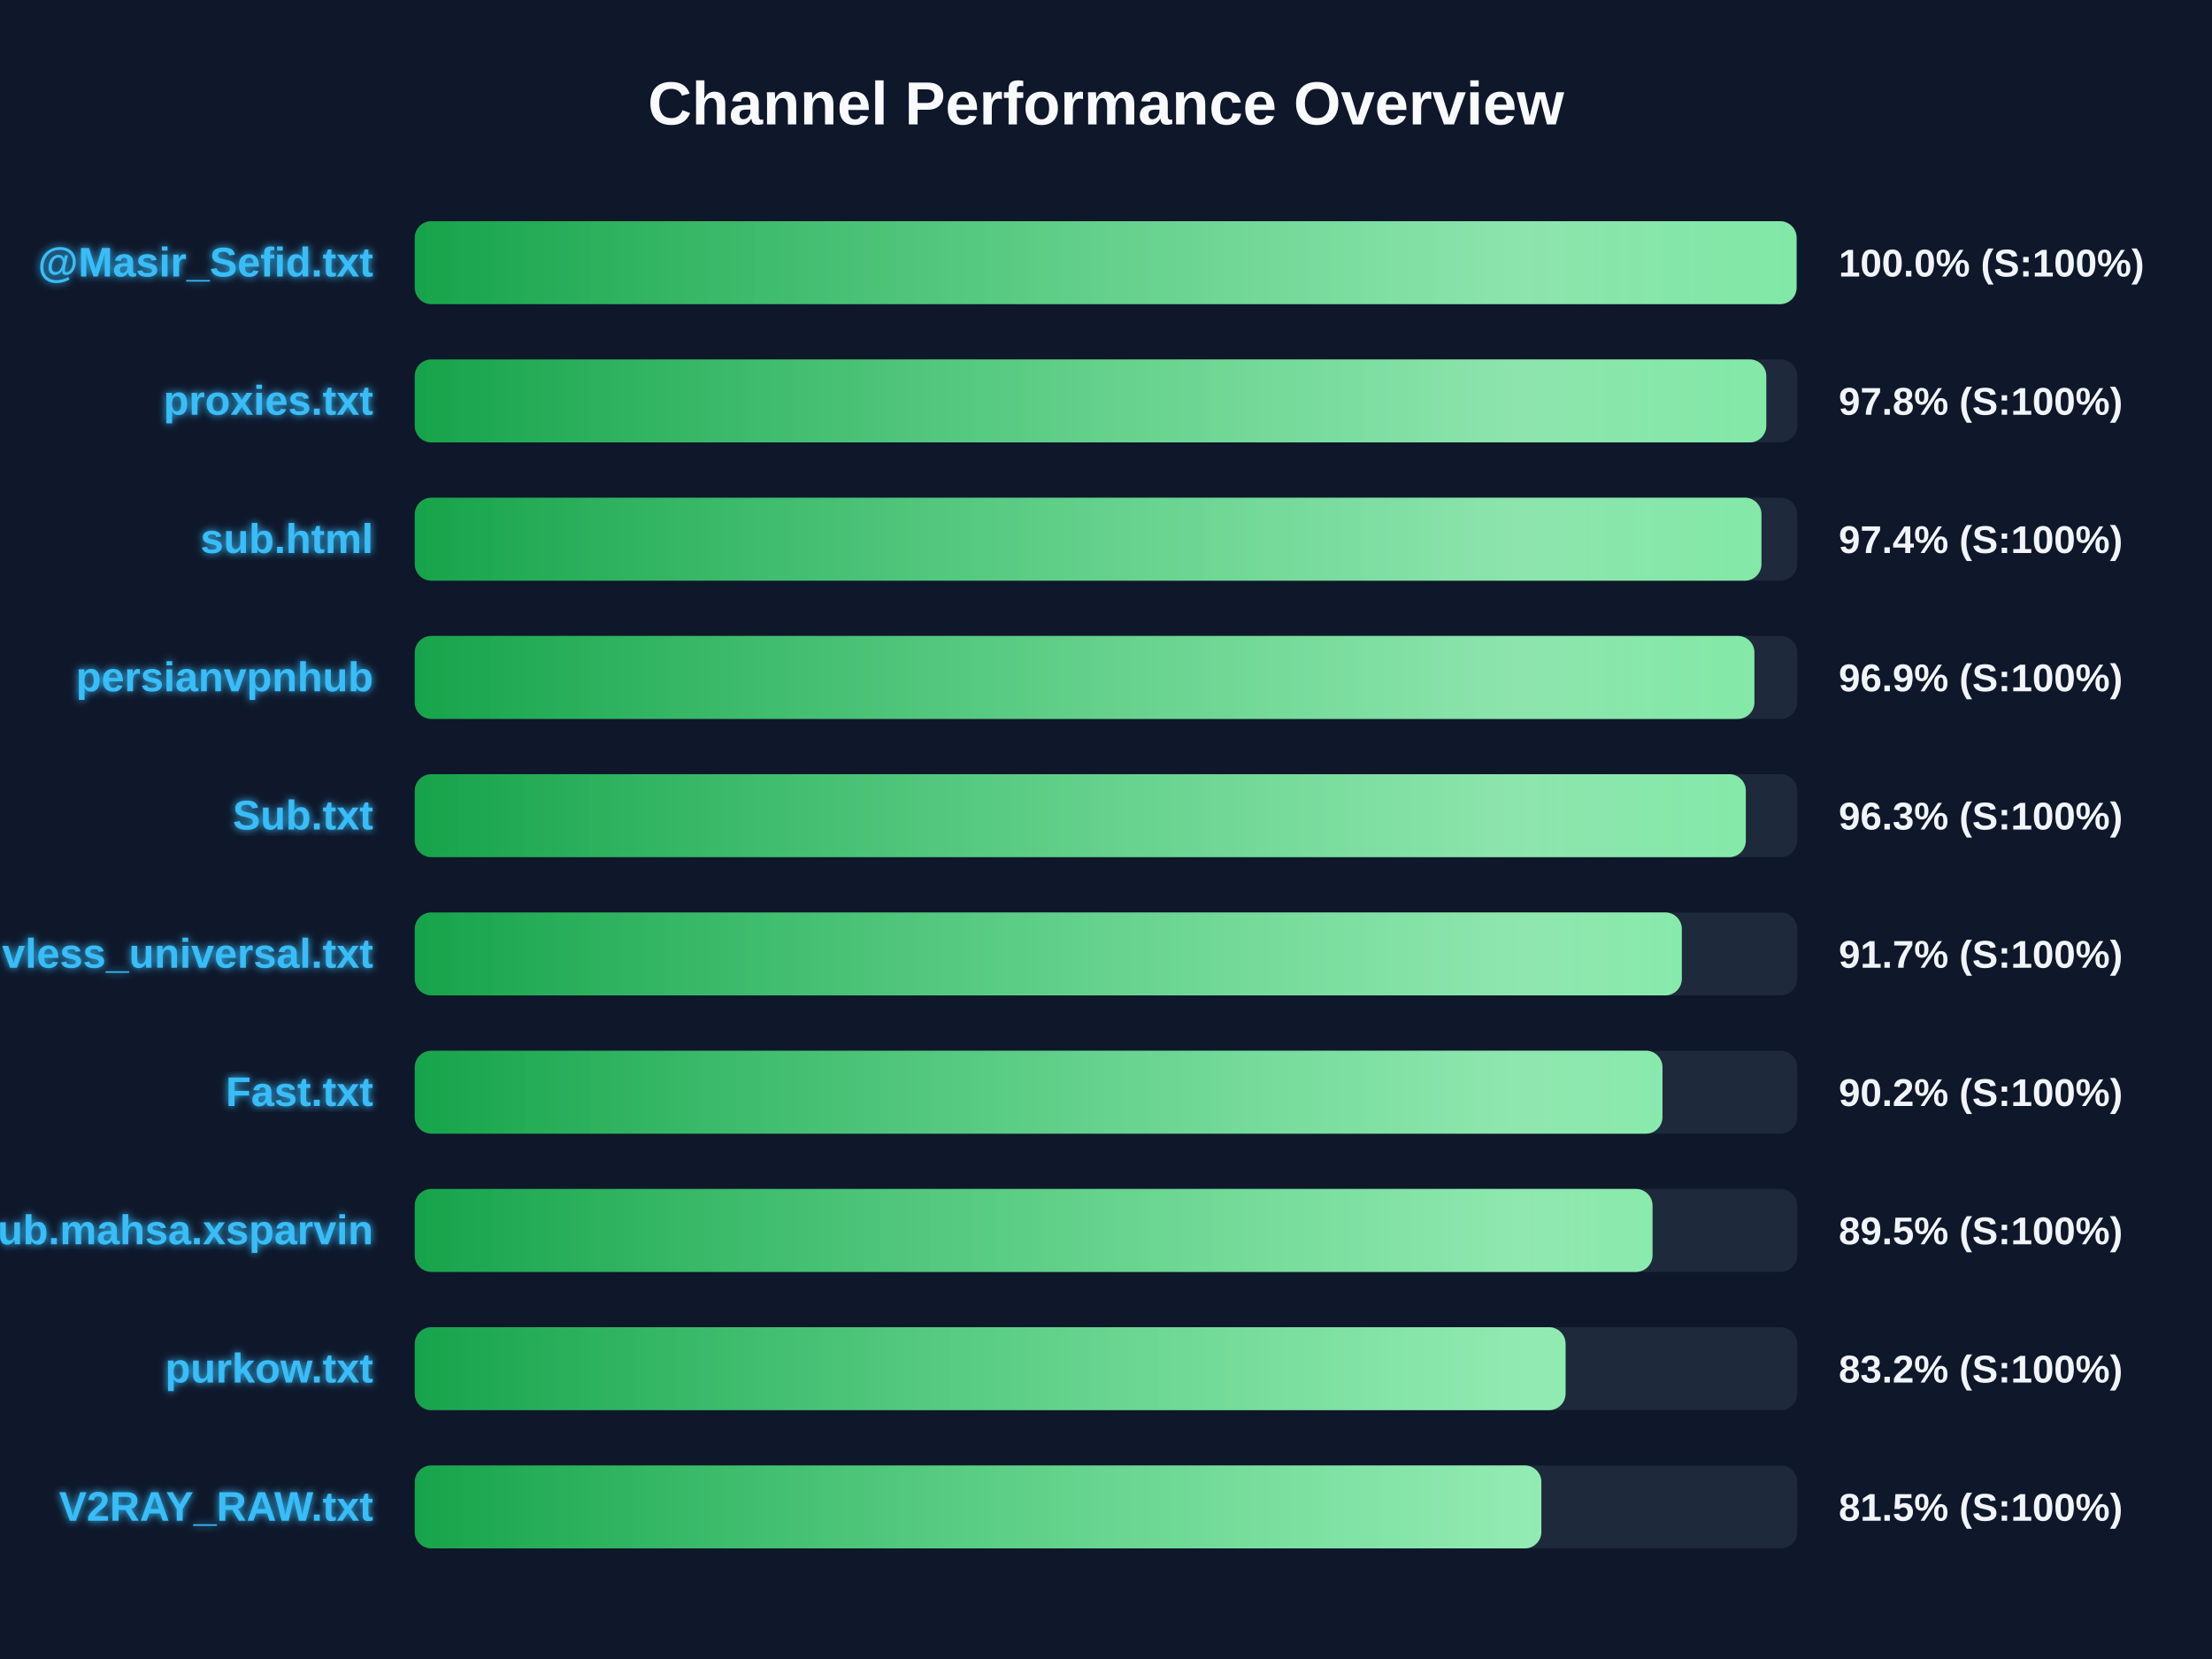
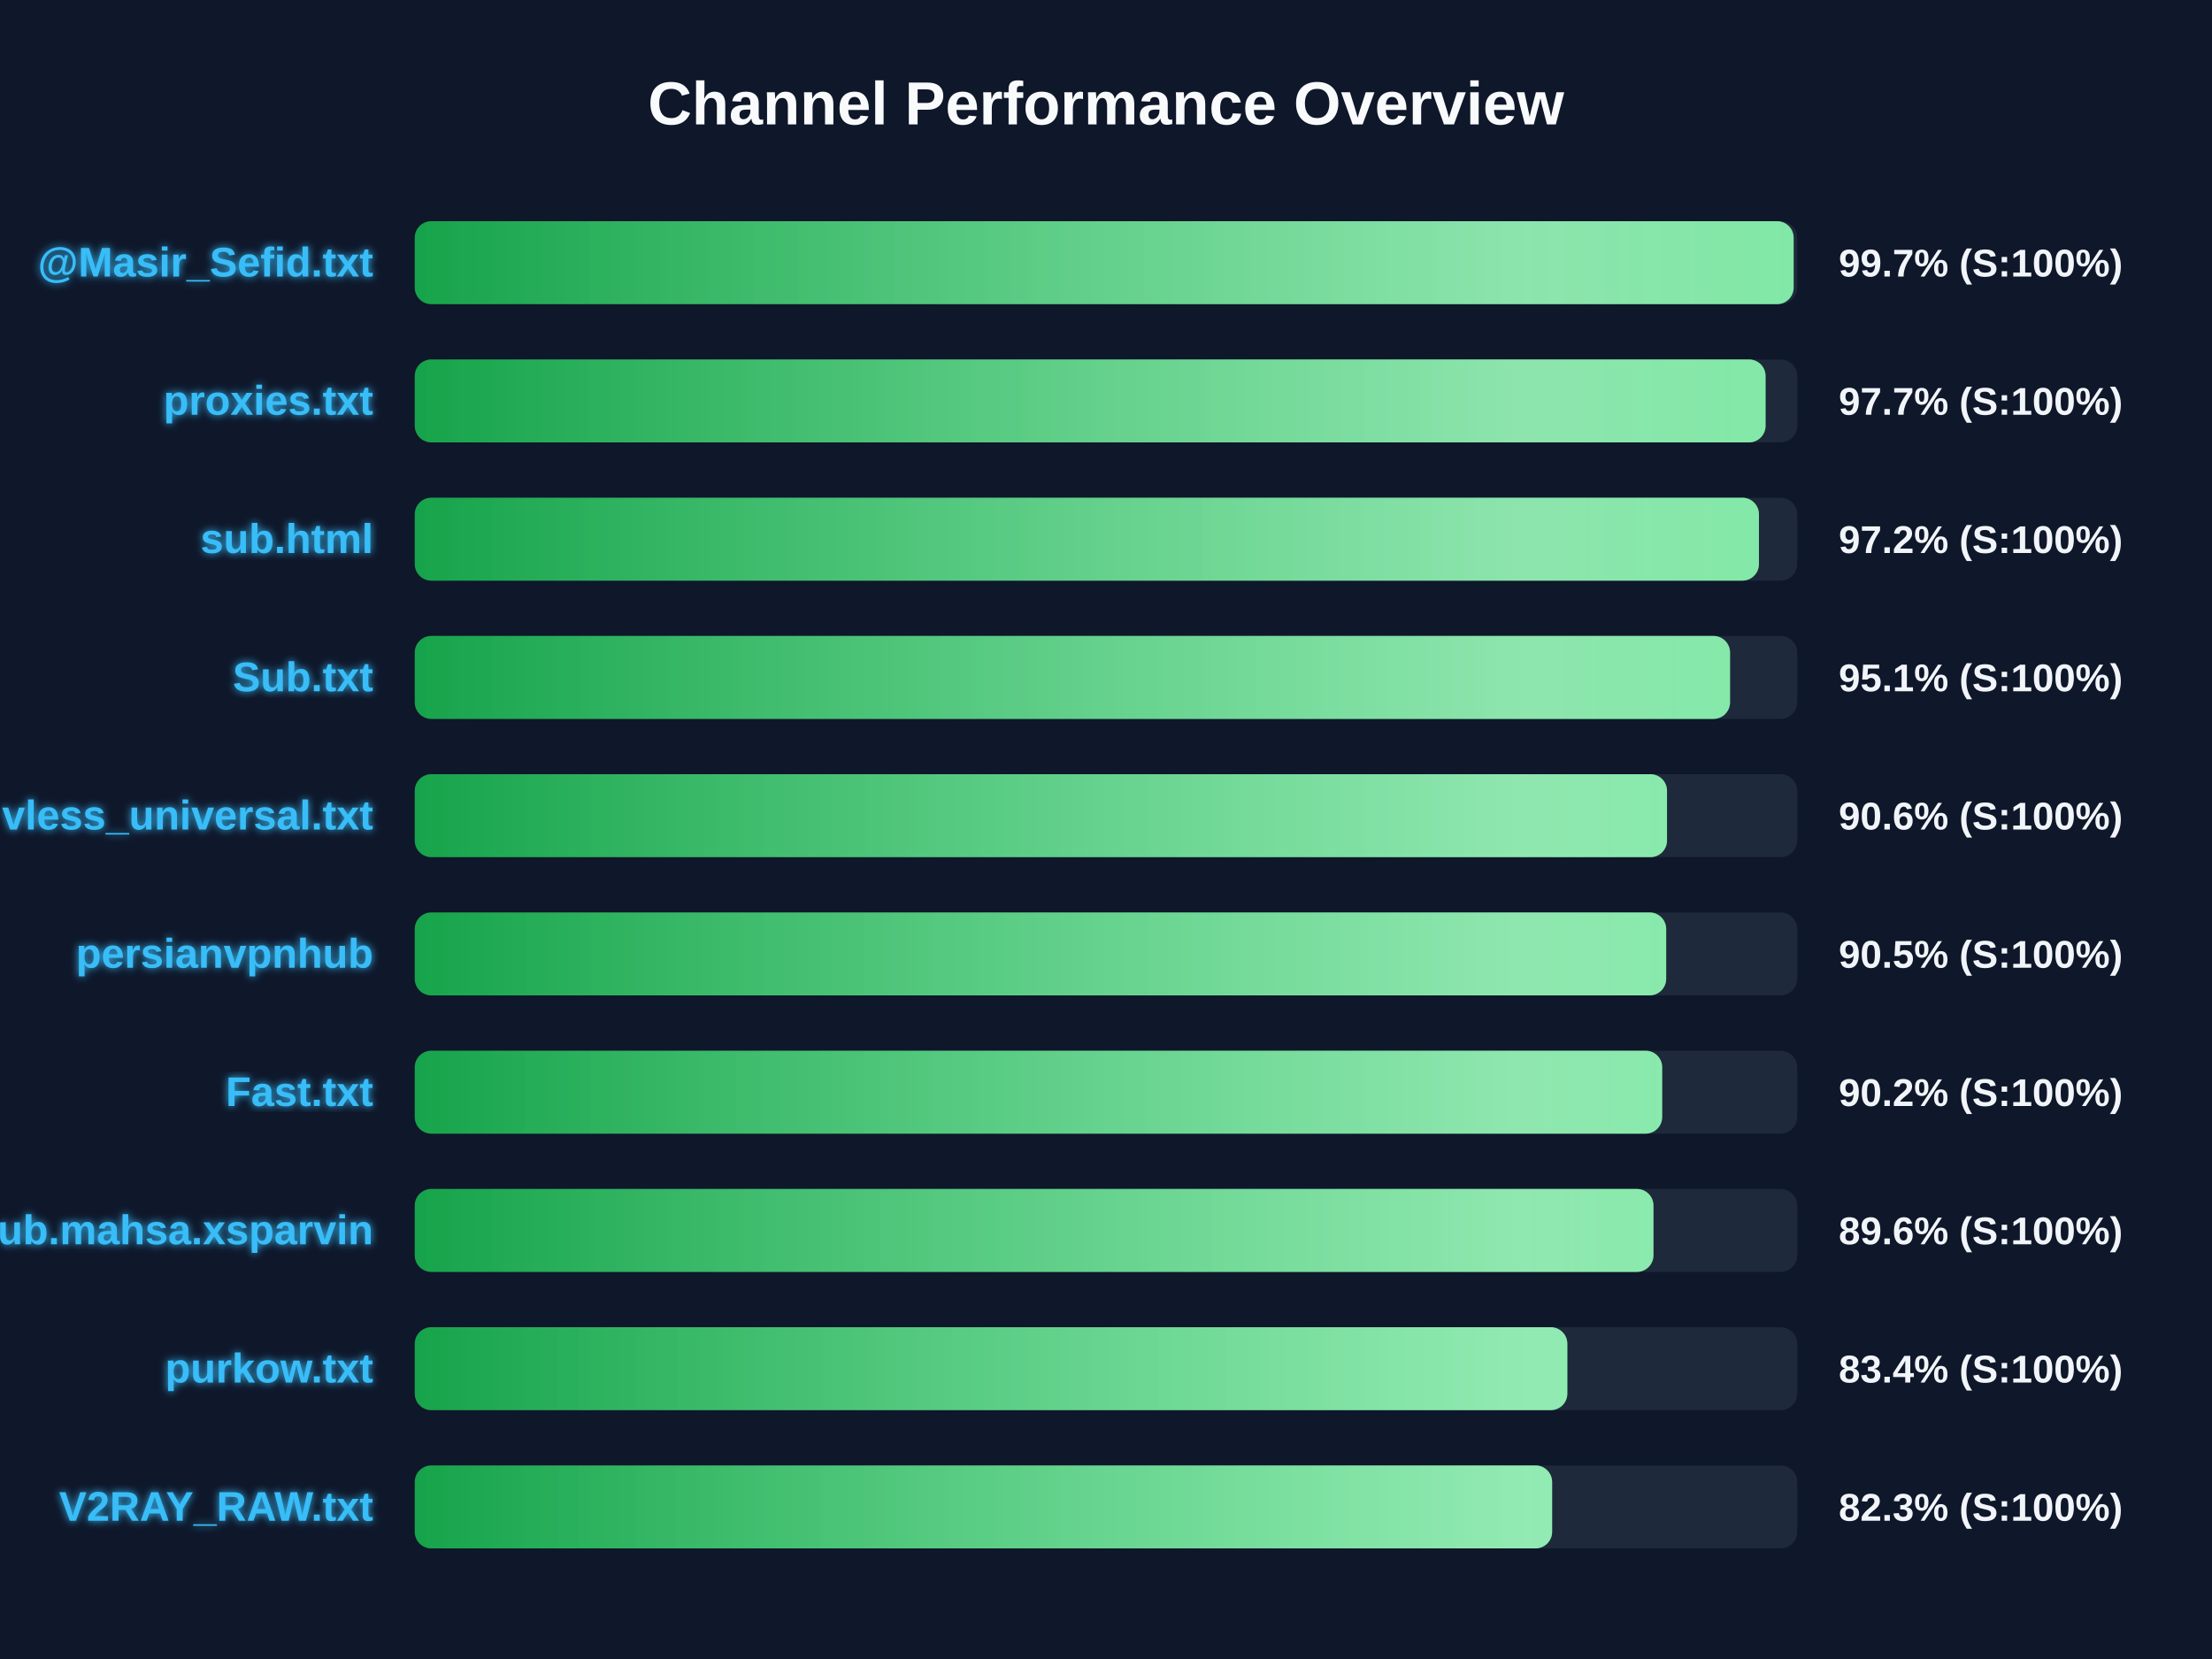
<svg xmlns="http://www.w3.org/2000/svg" width="800" height="600" version="1.1">
  <defs>
    <linearGradient id="grad-green" x1="0%" y1="0%" x2="100%" y2="0%">
      <stop offset="0%" stop-color="#16a34a" />
      <stop offset="100%" stop-color="#4ade80" />
    </linearGradient>
    <linearGradient id="grad-yellow" x1="0%" y1="0%" x2="100%" y2="0%">
      <stop offset="0%" stop-color="#ca8a04" />
      <stop offset="100%" stop-color="#fde047" />
    </linearGradient>
    <linearGradient id="grad-red" x1="0%" y1="0%" x2="100%" y2="0%">
      <stop offset="0%" stop-color="#dc2626" />
      <stop offset="100%" stop-color="#f87171" />
    </linearGradient>
    <linearGradient id="shimmer" x1="0%" y1="0%" x2="100%" y2="0%">
      <stop offset="0%" stop-color="rgba(255,255,255,0)" />
      <stop offset="50%" stop-color="rgba(255,255,255,0.4)" />
      <stop offset="100%" stop-color="rgba(255,255,255,0)" />
    </linearGradient>
    <filter id="glow" x="-20%" y="-20%" width="140%" height="140%">
      <feGaussianBlur stdDeviation="1.5" result="blur" />
      <feComposite in="SourceGraphic" in2="blur" operator="over" />
    </filter>
  </defs>
  <style>
        .bg-rect { fill: #0f172a; }
        .title { font: bold 22px 'Segoe UI', Arial, sans-serif; fill: #f8fafc; }
        .row { font: bold 15px 'Segoe UI', Arial, sans-serif; fill: #38bdf8; filter: url(#glow); }
        .score { font: bold 14px 'Segoe UI', Arial, sans-serif; fill: #f1f5f9; }
        @keyframes shimmer-anim {
            0% { transform: translateX(-100%); }
            100% { transform: translateX(200%); }
        }
        .shimmer-rect {
            animation: shimmer-anim 2.5s infinite linear;
        }
    </style>
  <rect width="100%" height="100%" class="bg-rect" />
  <text x="400" y="45" text-anchor="middle" class="title">Channel Performance Overview</text>
  <rect x="150" y="80" width="500" height="30" fill="#1e293b" rx="6" />
  <clipPath id="clip-0">
-     <rect x="150" y="80" width="499.75" height="30" rx="6" />
+     <rect x="150" y="80" width="498.7" height="30" rx="6" />
  </clipPath>
-   <rect x="150" y="80" width="499.75" height="30" fill="url(#grad-green)" rx="6" />
+   <rect x="150" y="80" width="498.7" height="30" fill="url(#grad-green)" rx="6" />
  <g clip-path="url(#clip-0)">
    <rect x="150" y="80" width="100%" height="30" fill="url(#shimmer)" class="shimmer-rect" />
  </g>
  <text x="135" y="100" text-anchor="end" class="row">@Masir_Sefid.txt</text>
-   <text x="665" y="100" text-anchor="start" class="score">100.0% (S:100%)</text>
+   <text x="665" y="100" text-anchor="start" class="score">99.7% (S:100%)</text>
  <rect x="150" y="130" width="500" height="30" fill="#1e293b" rx="6" />
  <clipPath id="clip-1">
-     <rect x="150" y="130" width="488.8" height="30" rx="6" />
+     <rect x="150" y="130" width="488.55" height="30" rx="6" />
  </clipPath>
-   <rect x="150" y="130" width="488.8" height="30" fill="url(#grad-green)" rx="6" />
+   <rect x="150" y="130" width="488.55" height="30" fill="url(#grad-green)" rx="6" />
  <g clip-path="url(#clip-1)">
    <rect x="150" y="130" width="100%" height="30" fill="url(#shimmer)" class="shimmer-rect" />
  </g>
  <text x="135" y="150" text-anchor="end" class="row">proxies.txt</text>
-   <text x="665" y="150" text-anchor="start" class="score">97.8% (S:100%)</text>
+   <text x="665" y="150" text-anchor="start" class="score">97.7% (S:100%)</text>
  <rect x="150" y="180" width="500" height="30" fill="#1e293b" rx="6" />
  <clipPath id="clip-2">
-     <rect x="150" y="180" width="487.05" height="30" rx="6" />
+     <rect x="150" y="180" width="486.15" height="30" rx="6" />
  </clipPath>
-   <rect x="150" y="180" width="487.05" height="30" fill="url(#grad-green)" rx="6" />
+   <rect x="150" y="180" width="486.15" height="30" fill="url(#grad-green)" rx="6" />
  <g clip-path="url(#clip-2)">
    <rect x="150" y="180" width="100%" height="30" fill="url(#shimmer)" class="shimmer-rect" />
  </g>
  <text x="135" y="200" text-anchor="end" class="row">sub.html</text>
-   <text x="665" y="200" text-anchor="start" class="score">97.4% (S:100%)</text>
+   <text x="665" y="200" text-anchor="start" class="score">97.2% (S:100%)</text>
  <rect x="150" y="230" width="500" height="30" fill="#1e293b" rx="6" />
  <clipPath id="clip-3">
-     <rect x="150" y="230" width="484.5" height="30" rx="6" />
+     <rect x="150" y="230" width="475.7" height="30" rx="6" />
  </clipPath>
-   <rect x="150" y="230" width="484.5" height="30" fill="url(#grad-green)" rx="6" />
+   <rect x="150" y="230" width="475.7" height="30" fill="url(#grad-green)" rx="6" />
  <g clip-path="url(#clip-3)">
    <rect x="150" y="230" width="100%" height="30" fill="url(#shimmer)" class="shimmer-rect" />
  </g>
-   <text x="135" y="250" text-anchor="end" class="row">persianvpnhub</text>
-   <text x="665" y="250" text-anchor="start" class="score">96.9% (S:100%)</text>
+   <text x="135" y="250" text-anchor="end" class="row">Sub.txt</text>
+   <text x="665" y="250" text-anchor="start" class="score">95.1% (S:100%)</text>
  <rect x="150" y="280" width="500" height="30" fill="#1e293b" rx="6" />
  <clipPath id="clip-4">
-     <rect x="150" y="280" width="481.4" height="30" rx="6" />
+     <rect x="150" y="280" width="452.9" height="30" rx="6" />
  </clipPath>
-   <rect x="150" y="280" width="481.4" height="30" fill="url(#grad-green)" rx="6" />
+   <rect x="150" y="280" width="452.9" height="30" fill="url(#grad-green)" rx="6" />
  <g clip-path="url(#clip-4)">
    <rect x="150" y="280" width="100%" height="30" fill="url(#shimmer)" class="shimmer-rect" />
  </g>
-   <text x="135" y="300" text-anchor="end" class="row">Sub.txt</text>
-   <text x="665" y="300" text-anchor="start" class="score">96.3% (S:100%)</text>
+   <text x="135" y="300" text-anchor="end" class="row">vless_universal.txt</text>
+   <text x="665" y="300" text-anchor="start" class="score">90.6% (S:100%)</text>
  <rect x="150" y="330" width="500" height="30" fill="#1e293b" rx="6" />
  <clipPath id="clip-5">
-     <rect x="150" y="330" width="458.25" height="30" rx="6" />
+     <rect x="150" y="330" width="452.6" height="30" rx="6" />
  </clipPath>
-   <rect x="150" y="330" width="458.25" height="30" fill="url(#grad-green)" rx="6" />
+   <rect x="150" y="330" width="452.6" height="30" fill="url(#grad-green)" rx="6" />
  <g clip-path="url(#clip-5)">
    <rect x="150" y="330" width="100%" height="30" fill="url(#shimmer)" class="shimmer-rect" />
  </g>
-   <text x="135" y="350" text-anchor="end" class="row">vless_universal.txt</text>
-   <text x="665" y="350" text-anchor="start" class="score">91.7% (S:100%)</text>
+   <text x="135" y="350" text-anchor="end" class="row">persianvpnhub</text>
+   <text x="665" y="350" text-anchor="start" class="score">90.5% (S:100%)</text>
  <rect x="150" y="380" width="500" height="30" fill="#1e293b" rx="6" />
  <clipPath id="clip-6">
-     <rect x="150" y="380" width="451.25" height="30" rx="6" />
+     <rect x="150" y="380" width="451.15" height="30" rx="6" />
  </clipPath>
-   <rect x="150" y="380" width="451.25" height="30" fill="url(#grad-green)" rx="6" />
+   <rect x="150" y="380" width="451.15" height="30" fill="url(#grad-green)" rx="6" />
  <g clip-path="url(#clip-6)">
    <rect x="150" y="380" width="100%" height="30" fill="url(#shimmer)" class="shimmer-rect" />
  </g>
  <text x="135" y="400" text-anchor="end" class="row">Fast.txt</text>
  <text x="665" y="400" text-anchor="start" class="score">90.2% (S:100%)</text>
  <rect x="150" y="430" width="500" height="30" fill="#1e293b" rx="6" />
  <clipPath id="clip-7">
-     <rect x="150" y="430" width="447.65" height="30" rx="6" />
+     <rect x="150" y="430" width="448.0" height="30" rx="6" />
  </clipPath>
-   <rect x="150" y="430" width="447.65" height="30" fill="url(#grad-green)" rx="6" />
+   <rect x="150" y="430" width="448.0" height="30" fill="url(#grad-green)" rx="6" />
  <g clip-path="url(#clip-7)">
    <rect x="150" y="430" width="100%" height="30" fill="url(#shimmer)" class="shimmer-rect" />
  </g>
  <text x="135" y="450" text-anchor="end" class="row">Sub.mahsa.xsparvin</text>
-   <text x="665" y="450" text-anchor="start" class="score">89.5% (S:100%)</text>
+   <text x="665" y="450" text-anchor="start" class="score">89.6% (S:100%)</text>
  <rect x="150" y="480" width="500" height="30" fill="#1e293b" rx="6" />
  <clipPath id="clip-8">
-     <rect x="150" y="480" width="416.2" height="30" rx="6" />
+     <rect x="150" y="480" width="416.85" height="30" rx="6" />
  </clipPath>
-   <rect x="150" y="480" width="416.2" height="30" fill="url(#grad-green)" rx="6" />
+   <rect x="150" y="480" width="416.85" height="30" fill="url(#grad-green)" rx="6" />
  <g clip-path="url(#clip-8)">
    <rect x="150" y="480" width="100%" height="30" fill="url(#shimmer)" class="shimmer-rect" />
  </g>
  <text x="135" y="500" text-anchor="end" class="row">purkow.txt</text>
-   <text x="665" y="500" text-anchor="start" class="score">83.2% (S:100%)</text>
+   <text x="665" y="500" text-anchor="start" class="score">83.4% (S:100%)</text>
  <rect x="150" y="530" width="500" height="30" fill="#1e293b" rx="6" />
  <clipPath id="clip-9">
-     <rect x="150" y="530" width="407.45" height="30" rx="6" />
+     <rect x="150" y="530" width="411.35" height="30" rx="6" />
  </clipPath>
-   <rect x="150" y="530" width="407.45" height="30" fill="url(#grad-green)" rx="6" />
+   <rect x="150" y="530" width="411.35" height="30" fill="url(#grad-green)" rx="6" />
  <g clip-path="url(#clip-9)">
    <rect x="150" y="530" width="100%" height="30" fill="url(#shimmer)" class="shimmer-rect" />
  </g>
  <text x="135" y="550" text-anchor="end" class="row">V2RAY_RAW.txt</text>
-   <text x="665" y="550" text-anchor="start" class="score">81.5% (S:100%)</text>
+   <text x="665" y="550" text-anchor="start" class="score">82.3% (S:100%)</text>
</svg>
